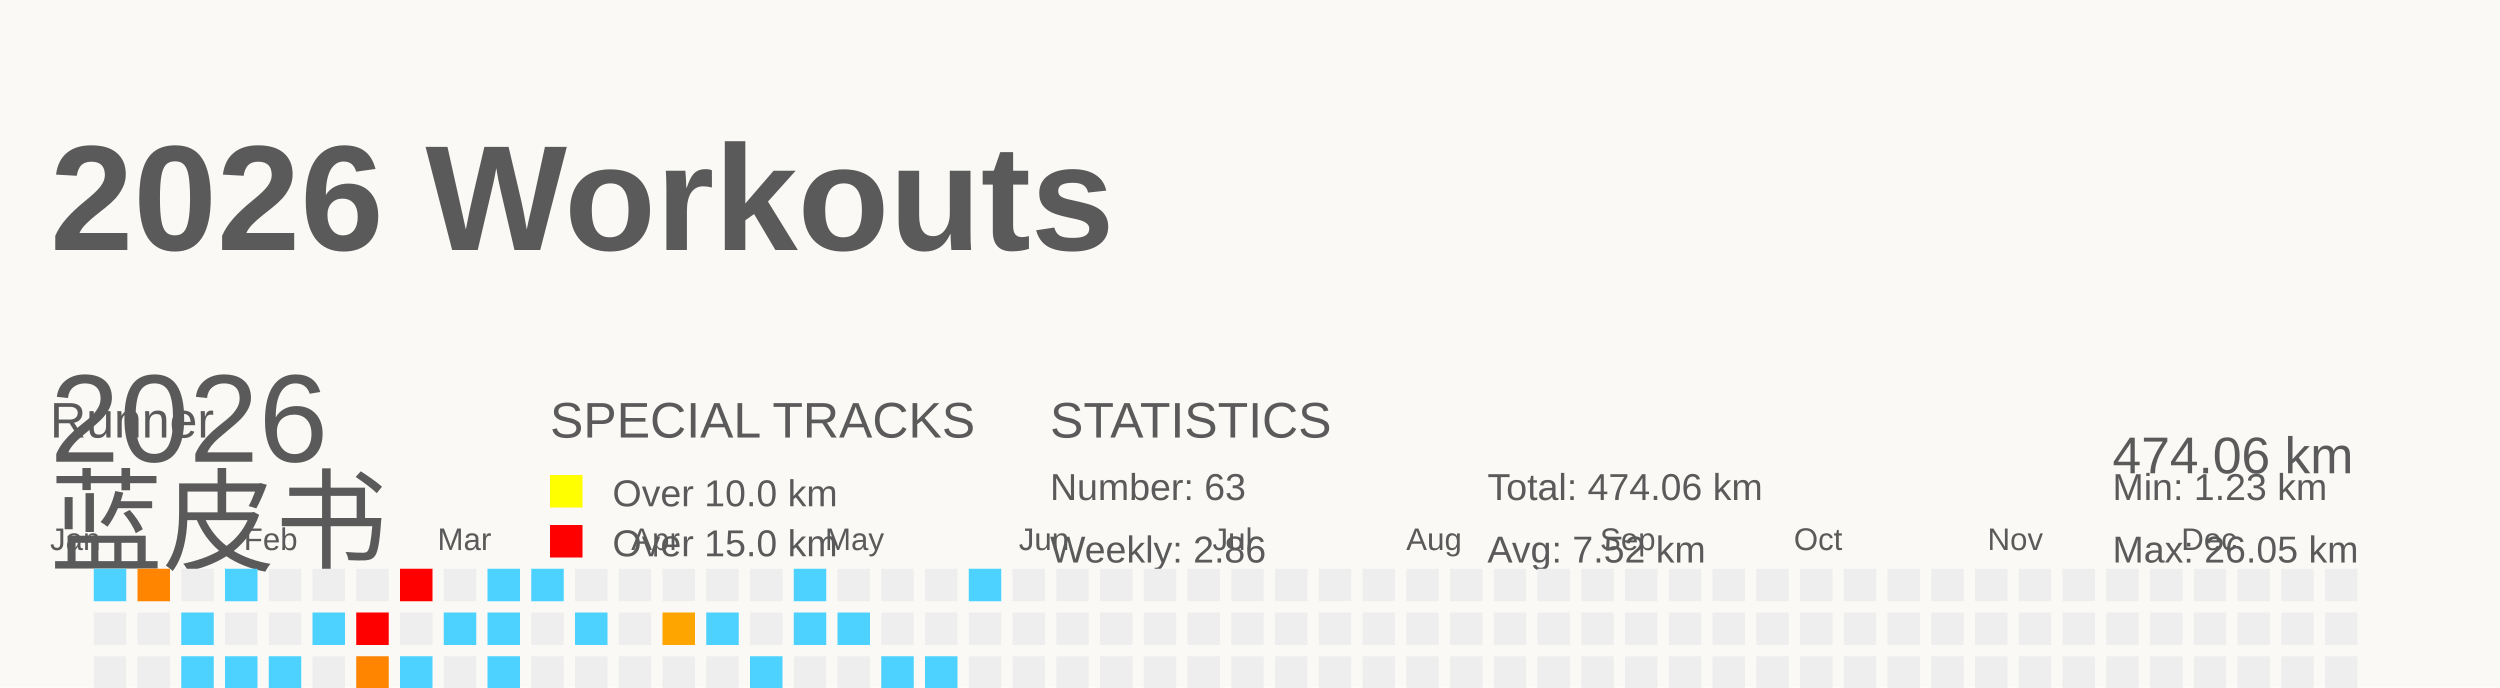
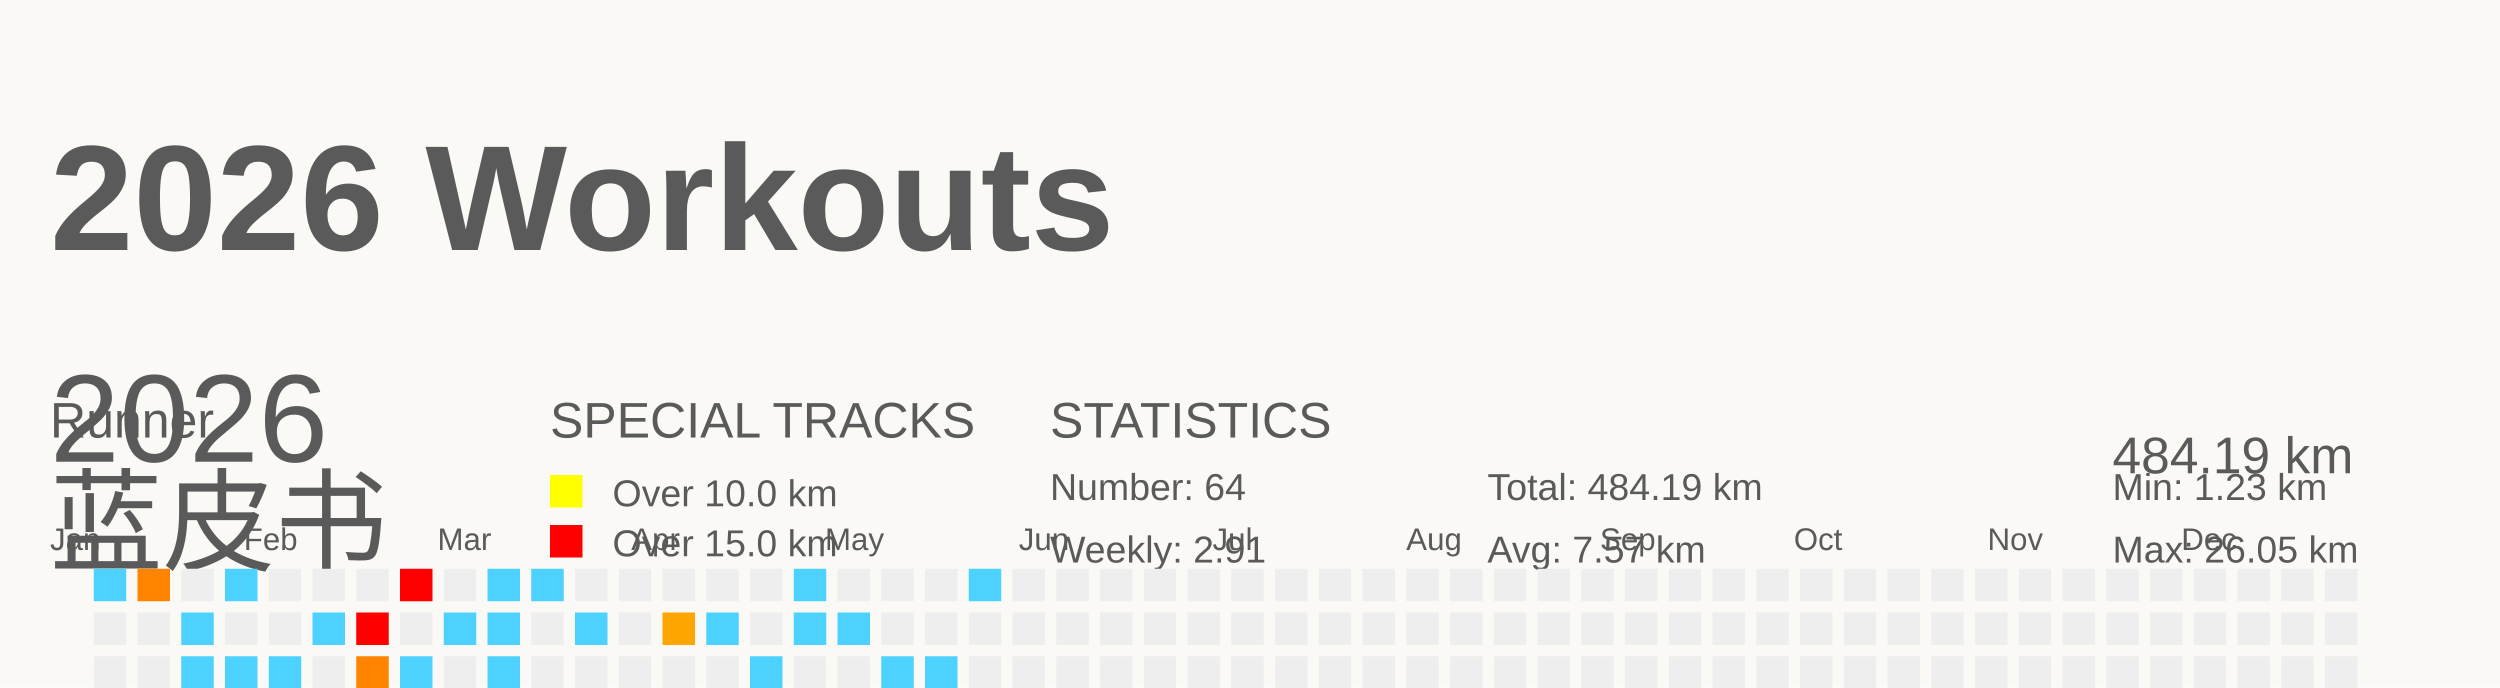
<svg xmlns="http://www.w3.org/2000/svg" baseProfile="full" height="55" version="1.1" viewBox="0 0 200 55" width="200">
  <defs />
  <rect fill="#FAF9F5" height="55" width="200" x="0" y="0" />
  <g id="tracks" />
  <text fill="#5A5A5A" style="font-size:12px; font-family:Arial; font-weight:bold;" x="4" y="20">2026 Workouts</text>
  <text fill="#5A5A5A" style="font-size:4px; font-family:Arial" x="4" y="35">Runner</text>
  <text fill="#5A5A5A" style="font-size:9px; font-family:Arial" x="4" y="45">蓝皮书</text>
  <text fill="#5A5A5A" style="font-size:4px; font-family:Arial" x="44" y="35">SPECIAL TRACKS</text>
  <rect fill="yellow" height="2.6" width="2.6" x="44" y="38" />
  <text fill="#5A5A5A" style="font-size:3px; font-family:Arial" x="49" y="40.5">Over 10.0 km</text>
  <rect fill="red" height="2.6" width="2.6" x="44" y="42" />
  <text fill="#5A5A5A" style="font-size:3px; font-family:Arial" x="49" y="44.5">Over 15.0 km</text>
  <text fill="#5A5A5A" style="font-size:4px; font-family:Arial" x="84" y="35">STATISTICS</text>
-   <text fill="#5A5A5A" style="font-size:3px; font-family:Arial" x="84" y="40">Number: 63</text>
-   <text fill="#5A5A5A" style="font-size:3px; font-family:Arial" x="84" y="45">Weekly: 2.86</text>
-   <text fill="#5A5A5A" style="font-size:3px; font-family:Arial" x="119" y="40">Total: 474.06 km</text>
-   <text fill="#5A5A5A" style="font-size:3px; font-family:Arial" x="119" y="45">Avg: 7.52 km</text>
+   <text fill="#5A5A5A" style="font-size:3px; font-family:Arial" x="84" y="40">Number: 64</text>
+   <text fill="#5A5A5A" style="font-size:3px; font-family:Arial" x="84" y="45">Weekly: 2.91</text>
+   <text fill="#5A5A5A" style="font-size:3px; font-family:Arial" x="119" y="40">Total: 484.19 km</text>
+   <text fill="#5A5A5A" style="font-size:3px; font-family:Arial" x="119" y="45">Avg: 7.57 km</text>
  <text fill="#5A5A5A" style="font-size:3px; font-family:Arial" x="169" y="40">Min: 1.23 km</text>
  <text fill="#5A5A5A" style="font-size:3px; font-family:Arial" x="169" y="45">Max: 26.05 km</text>
  <text dominant-baseline="hanging" fill="#5A5A5A" style="font-size:10.0px; font-family:Arial;" x="4" y="30">2026</text>
-   <text dominant-baseline="hanging" fill="#5A5A5A" style="font-size:4.125px; font-family:Arial;" x="169" y="35">474.06 km</text>
+   <text dominant-baseline="hanging" fill="#5A5A5A" style="font-size:4.125px; font-family:Arial;" x="169" y="35">484.19 km</text>
  <text fill="#5A5A5A" style="font-size:2.5px; font-family:Arial" x="4.0" y="44">Jan</text>
  <text fill="#5A5A5A" style="font-size:2.5px; font-family:Arial" x="19.5" y="44">Feb</text>
  <text fill="#5A5A5A" style="font-size:2.5px; font-family:Arial" x="35.0" y="44">Mar</text>
  <text fill="#5A5A5A" style="font-size:2.5px; font-family:Arial" x="50.5" y="44">Apr</text>
  <text fill="#5A5A5A" style="font-size:2.5px; font-family:Arial" x="66.0" y="44">May</text>
  <text fill="#5A5A5A" style="font-size:2.5px; font-family:Arial" x="81.5" y="44">Jun</text>
  <text fill="#5A5A5A" style="font-size:2.5px; font-family:Arial" x="97.0" y="44">Jul</text>
  <text fill="#5A5A5A" style="font-size:2.5px; font-family:Arial" x="112.5" y="44">Aug</text>
  <text fill="#5A5A5A" style="font-size:2.5px; font-family:Arial" x="128.0" y="44">Sep</text>
  <text fill="#5A5A5A" style="font-size:2.5px; font-family:Arial" x="143.5" y="44">Oct</text>
  <text fill="#5A5A5A" style="font-size:2.5px; font-family:Arial" x="159.0" y="44">Nov</text>
  <text fill="#5A5A5A" style="font-size:2.5px; font-family:Arial" x="174.5" y="44">Dec</text>
  <rect fill="#4dd2ff" height="2.6" width="2.6" x="4.0" y="56.0" />
  <rect fill="#EEEEEE" height="2.6" width="2.6" x="4.0" y="59.5" />
  <rect fill="#ff7c00" height="2.6" width="2.6" x="4.0" y="63.0" />
  <rect fill="#EEEEEE" height="2.6" width="2.6" x="4.0" y="66.5" />
  <rect fill="#4dd2ff" height="2.6" width="2.6" x="7.5" y="45.5" />
  <rect fill="#EEEEEE" height="2.6" width="2.6" x="7.5" y="49.0" />
  <rect fill="#EEEEEE" height="2.6" width="2.6" x="7.5" y="52.5" />
  <rect fill="#EEEEEE" height="2.6" width="2.6" x="7.5" y="56.0" />
  <rect fill="#4dd2ff" height="2.6" width="2.6" x="7.5" y="59.5" />
  <rect fill="#EEEEEE" height="2.6" width="2.6" x="7.5" y="63.0" />
  <rect fill="#4dd2ff" height="2.6" width="2.6" x="7.5" y="66.5" />
  <rect fill="#ff8500" height="2.6" width="2.6" x="11.0" y="45.5" />
  <rect fill="#EEEEEE" height="2.6" width="2.6" x="11.0" y="49.0" />
  <rect fill="#EEEEEE" height="2.6" width="2.6" x="11.0" y="52.5" />
  <rect fill="#EEEEEE" height="2.6" width="2.6" x="11.0" y="56.0" />
  <rect fill="#EEEEEE" height="2.6" width="2.6" x="11.0" y="59.5" />
  <rect fill="#EEEEEE" height="2.6" width="2.6" x="11.0" y="63.0" />
  <rect fill="#EEEEEE" height="2.6" width="2.6" x="11.0" y="66.5" />
  <rect fill="#EEEEEE" height="2.6" width="2.6" x="14.5" y="45.5" />
  <rect fill="#4dd2ff" height="2.6" width="2.6" x="14.5" y="49.0" />
  <rect fill="#4dd2ff" height="2.6" width="2.6" x="14.5" y="52.5" />
  <rect fill="#EEEEEE" height="2.6" width="2.6" x="14.5" y="56.0" />
  <rect fill="#EEEEEE" height="2.6" width="2.6" x="14.5" y="59.5" />
  <rect fill="#EEEEEE" height="2.6" width="2.6" x="14.5" y="63.0" />
  <rect fill="#4dd2ff" height="2.6" width="2.6" x="14.5" y="66.5" />
  <rect fill="#4dd2ff" height="2.6" width="2.6" x="18.0" y="45.5" />
  <rect fill="#EEEEEE" height="2.6" width="2.6" x="18.0" y="49.0" />
  <rect fill="#4dd2ff" height="2.6" width="2.6" x="18.0" y="52.5" />
  <rect fill="#EEEEEE" height="2.6" width="2.6" x="18.0" y="56.0" />
  <rect fill="#EEEEEE" height="2.6" width="2.6" x="18.0" y="59.5" />
  <rect fill="#EEEEEE" height="2.6" width="2.6" x="18.0" y="63.0" />
  <rect fill="#EEEEEE" height="2.6" width="2.6" x="18.0" y="66.5" />
  <rect fill="#EEEEEE" height="2.6" width="2.6" x="21.5" y="45.5" />
  <rect fill="#EEEEEE" height="2.6" width="2.6" x="21.5" y="49.0" />
  <rect fill="#4dd2ff" height="2.6" width="2.6" x="21.5" y="52.5" />
  <rect fill="#EEEEEE" height="2.6" width="2.6" x="21.5" y="56.0" />
  <rect fill="#4dd2ff" height="2.6" width="2.6" x="21.5" y="59.5" />
  <rect fill="#ffa200" height="2.6" width="2.6" x="21.5" y="63.0" />
  <rect fill="#EEEEEE" height="2.6" width="2.6" x="21.5" y="66.5" />
  <rect fill="#EEEEEE" height="2.6" width="2.6" x="25.0" y="45.5" />
  <rect fill="#4dd2ff" height="2.6" width="2.6" x="25.0" y="49.0" />
  <rect fill="#EEEEEE" height="2.6" width="2.6" x="25.0" y="52.5" />
  <rect fill="#4dd2ff" height="2.6" width="2.6" x="25.0" y="56.0" />
  <rect fill="#EEEEEE" height="2.6" width="2.6" x="25.0" y="59.5" />
  <rect fill="#EEEEEE" height="2.6" width="2.6" x="25.0" y="63.0" />
  <rect fill="#4dd2ff" height="2.6" width="2.6" x="25.0" y="66.5" />
  <rect fill="#EEEEEE" height="2.6" width="2.6" x="28.5" y="45.5" />
  <rect fill="red" height="2.6" width="2.6" x="28.5" y="49.0" />
  <rect fill="#ff8500" height="2.6" width="2.6" x="28.5" y="52.5" />
  <rect fill="#EEEEEE" height="2.6" width="2.6" x="28.5" y="56.0" />
  <rect fill="#4dd2ff" height="2.6" width="2.6" x="28.5" y="59.5" />
  <rect fill="#4dd2ff" height="2.6" width="2.6" x="28.5" y="63.0" />
  <rect fill="#EEEEEE" height="2.6" width="2.6" x="28.5" y="66.5" />
  <rect fill="red" height="2.6" width="2.6" x="32.0" y="45.5" />
  <rect fill="#EEEEEE" height="2.6" width="2.6" x="32.0" y="49.0" />
  <rect fill="#4dd2ff" height="2.6" width="2.6" x="32.0" y="52.5" />
  <rect fill="#4dd2ff" height="2.6" width="2.6" x="32.0" y="56.0" />
  <rect fill="#EEEEEE" height="2.6" width="2.6" x="32.0" y="59.5" />
  <rect fill="#EEEEEE" height="2.6" width="2.6" x="32.0" y="63.0" />
  <rect fill="#EEEEEE" height="2.6" width="2.6" x="32.0" y="66.5" />
  <rect fill="#EEEEEE" height="2.6" width="2.6" x="35.5" y="45.5" />
  <rect fill="#4dd2ff" height="2.6" width="2.6" x="35.5" y="49.0" />
  <rect fill="#EEEEEE" height="2.6" width="2.6" x="35.5" y="52.5" />
  <rect fill="#4dd2ff" height="2.6" width="2.6" x="35.5" y="56.0" />
  <rect fill="#4dd2ff" height="2.6" width="2.6" x="35.5" y="59.5" />
  <rect fill="#4dd2ff" height="2.6" width="2.6" x="35.5" y="63.0" />
  <rect fill="#EEEEEE" height="2.6" width="2.6" x="35.5" y="66.5" />
  <rect fill="#4dd2ff" height="2.6" width="2.6" x="39.0" y="45.5" />
  <rect fill="#4dd2ff" height="2.6" width="2.6" x="39.0" y="49.0" />
  <rect fill="#4dd2ff" height="2.6" width="2.6" x="39.0" y="52.5" />
  <rect fill="#EEEEEE" height="2.6" width="2.6" x="39.0" y="56.0" />
  <rect fill="#4dd2ff" height="2.6" width="2.6" x="39.0" y="59.5" />
  <rect fill="#EEEEEE" height="2.6" width="2.6" x="39.0" y="63.0" />
  <rect fill="#EEEEEE" height="2.6" width="2.6" x="39.0" y="66.5" />
  <rect fill="#4dd2ff" height="2.6" width="2.6" x="42.5" y="45.5" />
  <rect fill="#EEEEEE" height="2.6" width="2.6" x="42.5" y="49.0" />
  <rect fill="#EEEEEE" height="2.6" width="2.6" x="42.5" y="52.5" />
  <rect fill="#4dd2ff" height="2.6" width="2.6" x="42.5" y="56.0" />
  <rect fill="#4dd2ff" height="2.6" width="2.6" x="42.5" y="59.5" />
  <rect fill="red" height="2.6" width="2.6" x="42.5" y="63.0" />
  <rect fill="#EEEEEE" height="2.6" width="2.6" x="42.5" y="66.5" />
  <rect fill="#EEEEEE" height="2.6" width="2.6" x="46.0" y="45.5" />
  <rect fill="#4dd2ff" height="2.6" width="2.6" x="46.0" y="49.0" />
  <rect fill="#EEEEEE" height="2.6" width="2.6" x="46.0" y="52.5" />
  <rect fill="#4dd2ff" height="2.6" width="2.6" x="46.0" y="56.0" />
  <rect fill="#EEEEEE" height="2.6" width="2.6" x="46.0" y="59.5" />
  <rect fill="#ffa400" height="2.6" width="2.6" x="46.0" y="63.0" />
  <rect fill="#EEEEEE" height="2.6" width="2.6" x="46.0" y="66.5" />
  <rect fill="#EEEEEE" height="2.6" width="2.6" x="49.5" y="45.5" />
  <rect fill="#EEEEEE" height="2.6" width="2.6" x="49.5" y="49.0" />
  <rect fill="#EEEEEE" height="2.6" width="2.6" x="49.5" y="52.5" />
  <rect fill="#4dd2ff" height="2.6" width="2.6" x="49.5" y="56.0" />
  <rect fill="#EEEEEE" height="2.6" width="2.6" x="49.5" y="59.5" />
  <rect fill="#EEEEEE" height="2.6" width="2.6" x="49.5" y="63.0" />
  <rect fill="#EEEEEE" height="2.6" width="2.6" x="49.5" y="66.5" />
  <rect fill="#EEEEEE" height="2.6" width="2.6" x="53.0" y="45.5" />
  <rect fill="#ffa500" height="2.6" width="2.6" x="53.0" y="49.0" />
  <rect fill="#EEEEEE" height="2.6" width="2.6" x="53.0" y="52.5" />
  <rect fill="#EEEEEE" height="2.6" width="2.6" x="53.0" y="56.0" />
  <rect fill="#EEEEEE" height="2.6" width="2.6" x="53.0" y="59.5" />
  <rect fill="#EEEEEE" height="2.6" width="2.6" x="53.0" y="63.0" />
  <rect fill="red" height="2.6" width="2.6" x="53.0" y="66.5" />
  <rect fill="#EEEEEE" height="2.6" width="2.6" x="56.5" y="45.5" />
  <rect fill="#4dd2ff" height="2.6" width="2.6" x="56.5" y="49.0" />
  <rect fill="#EEEEEE" height="2.6" width="2.6" x="56.5" y="52.5" />
  <rect fill="#EEEEEE" height="2.6" width="2.6" x="56.5" y="56.0" />
  <rect fill="#4dd2ff" height="2.6" width="2.6" x="56.5" y="59.5" />
  <rect fill="#EEEEEE" height="2.6" width="2.6" x="56.5" y="63.0" />
  <rect fill="red" height="2.6" width="2.6" x="56.5" y="66.5" />
  <rect fill="#EEEEEE" height="2.6" width="2.6" x="60.0" y="45.5" />
  <rect fill="#EEEEEE" height="2.6" width="2.6" x="60.0" y="49.0" />
  <rect fill="#4dd2ff" height="2.6" width="2.6" x="60.0" y="52.5" />
  <rect fill="#4dd2ff" height="2.6" width="2.6" x="60.0" y="56.0" />
  <rect fill="#EEEEEE" height="2.6" width="2.6" x="60.0" y="59.5" />
  <rect fill="#EEEEEE" height="2.6" width="2.6" x="60.0" y="63.0" />
  <rect fill="#EEEEEE" height="2.6" width="2.6" x="60.0" y="66.5" />
  <rect fill="#4dd2ff" height="2.6" width="2.6" x="63.5" y="45.5" />
  <rect fill="#4dd2ff" height="2.6" width="2.6" x="63.5" y="49.0" />
  <rect fill="#EEEEEE" height="2.6" width="2.6" x="63.5" y="52.5" />
  <rect fill="#EEEEEE" height="2.6" width="2.6" x="63.5" y="56.0" />
  <rect fill="#4dd2ff" height="2.6" width="2.6" x="63.5" y="59.5" />
  <rect fill="#EEEEEE" height="2.6" width="2.6" x="63.5" y="63.0" />
  <rect fill="#EEEEEE" height="2.6" width="2.6" x="63.5" y="66.5" />
  <rect fill="#EEEEEE" height="2.6" width="2.6" x="67.0" y="45.5" />
  <rect fill="#4dd2ff" height="2.6" width="2.6" x="67.0" y="49.0" />
  <rect fill="#EEEEEE" height="2.6" width="2.6" x="67.0" y="52.5" />
  <rect fill="#4dd2ff" height="2.6" width="2.6" x="67.0" y="56.0" />
  <rect fill="#4dd2ff" height="2.6" width="2.6" x="67.0" y="59.5" />
  <rect fill="#EEEEEE" height="2.6" width="2.6" x="67.0" y="63.0" />
  <rect fill="#EEEEEE" height="2.6" width="2.6" x="67.0" y="66.5" />
  <rect fill="#EEEEEE" height="2.6" width="2.6" x="70.5" y="45.5" />
  <rect fill="#EEEEEE" height="2.6" width="2.6" x="70.5" y="49.0" />
  <rect fill="#4dd2ff" height="2.6" width="2.6" x="70.5" y="52.5" />
  <rect fill="#4dd2ff" height="2.6" width="2.6" x="70.5" y="56.0" />
  <rect fill="#4dd2ff" height="2.6" width="2.6" x="70.5" y="59.5" />
  <rect fill="#EEEEEE" height="2.6" width="2.6" x="70.5" y="63.0" />
  <rect fill="#EEEEEE" height="2.6" width="2.6" x="70.5" y="66.5" />
  <rect fill="#EEEEEE" height="2.6" width="2.6" x="74.0" y="45.5" />
  <rect fill="#EEEEEE" height="2.6" width="2.6" x="74.0" y="49.0" />
  <rect fill="#4dd2ff" height="2.6" width="2.6" x="74.0" y="52.5" />
  <rect fill="#4dd2ff" height="2.6" width="2.6" x="74.0" y="56.0" />
  <rect fill="#4dd2ff" height="2.6" width="2.6" x="74.0" y="59.5" />
  <rect fill="#4dd2ff" height="2.6" width="2.6" x="74.0" y="63.0" />
  <rect fill="#EEEEEE" height="2.6" width="2.6" x="74.0" y="66.5" />
  <rect fill="#4dd2ff" height="2.6" width="2.6" x="77.5" y="45.5" />
  <rect fill="#EEEEEE" height="2.6" width="2.6" x="77.5" y="49.0" />
  <rect fill="#EEEEEE" height="2.6" width="2.6" x="77.5" y="52.5" />
  <rect fill="#EEEEEE" height="2.6" width="2.6" x="77.5" y="56.0" />
  <rect fill="#EEEEEE" height="2.6" width="2.6" x="77.5" y="59.5" />
  <rect fill="#ff8c00" height="2.6" width="2.6" x="77.5" y="63.0" />
-   <rect fill="#EEEEEE" height="2.6" width="2.6" x="77.5" y="66.5" />
+   <rect fill="#ffa400" height="2.6" width="2.6" x="77.5" y="66.5" />
  <rect fill="#EEEEEE" height="2.6" width="2.6" x="81.0" y="45.5" />
  <rect fill="#EEEEEE" height="2.6" width="2.6" x="81.0" y="49.0" />
  <rect fill="#EEEEEE" height="2.6" width="2.6" x="81.0" y="52.5" />
  <rect fill="#EEEEEE" height="2.6" width="2.6" x="81.0" y="56.0" />
  <rect fill="#EEEEEE" height="2.6" width="2.6" x="81.0" y="59.5" />
  <rect fill="#EEEEEE" height="2.6" width="2.6" x="81.0" y="63.0" />
  <rect fill="#EEEEEE" height="2.6" width="2.6" x="81.0" y="66.5" />
  <rect fill="#EEEEEE" height="2.6" width="2.6" x="84.5" y="45.5" />
  <rect fill="#EEEEEE" height="2.6" width="2.6" x="84.5" y="49.0" />
  <rect fill="#EEEEEE" height="2.6" width="2.6" x="84.5" y="52.5" />
  <rect fill="#EEEEEE" height="2.6" width="2.6" x="84.5" y="56.0" />
  <rect fill="#EEEEEE" height="2.6" width="2.6" x="84.5" y="59.5" />
  <rect fill="#EEEEEE" height="2.6" width="2.6" x="84.5" y="63.0" />
  <rect fill="#EEEEEE" height="2.6" width="2.6" x="84.5" y="66.5" />
  <rect fill="#EEEEEE" height="2.6" width="2.6" x="88.0" y="45.5" />
  <rect fill="#EEEEEE" height="2.6" width="2.6" x="88.0" y="49.0" />
  <rect fill="#EEEEEE" height="2.6" width="2.6" x="88.0" y="52.5" />
  <rect fill="#EEEEEE" height="2.6" width="2.6" x="88.0" y="56.0" />
  <rect fill="#EEEEEE" height="2.6" width="2.6" x="88.0" y="59.5" />
  <rect fill="#EEEEEE" height="2.6" width="2.6" x="88.0" y="63.0" />
  <rect fill="#EEEEEE" height="2.6" width="2.6" x="88.0" y="66.5" />
  <rect fill="#EEEEEE" height="2.6" width="2.6" x="91.5" y="45.5" />
  <rect fill="#EEEEEE" height="2.6" width="2.6" x="91.5" y="49.0" />
  <rect fill="#EEEEEE" height="2.6" width="2.6" x="91.5" y="52.5" />
  <rect fill="#EEEEEE" height="2.6" width="2.6" x="91.5" y="56.0" />
  <rect fill="#EEEEEE" height="2.6" width="2.6" x="91.5" y="59.5" />
  <rect fill="#EEEEEE" height="2.6" width="2.6" x="91.5" y="63.0" />
  <rect fill="#EEEEEE" height="2.6" width="2.6" x="91.5" y="66.5" />
  <rect fill="#EEEEEE" height="2.6" width="2.6" x="95.0" y="45.5" />
  <rect fill="#EEEEEE" height="2.6" width="2.6" x="95.0" y="49.0" />
  <rect fill="#EEEEEE" height="2.6" width="2.6" x="95.0" y="52.5" />
  <rect fill="#EEEEEE" height="2.6" width="2.6" x="95.0" y="56.0" />
  <rect fill="#EEEEEE" height="2.6" width="2.6" x="95.0" y="59.5" />
  <rect fill="#EEEEEE" height="2.6" width="2.6" x="95.0" y="63.0" />
  <rect fill="#EEEEEE" height="2.6" width="2.6" x="95.0" y="66.5" />
  <rect fill="#EEEEEE" height="2.6" width="2.6" x="98.5" y="45.5" />
  <rect fill="#EEEEEE" height="2.6" width="2.6" x="98.5" y="49.0" />
  <rect fill="#EEEEEE" height="2.6" width="2.6" x="98.5" y="52.5" />
  <rect fill="#EEEEEE" height="2.6" width="2.6" x="98.5" y="56.0" />
  <rect fill="#EEEEEE" height="2.6" width="2.6" x="98.5" y="59.5" />
  <rect fill="#EEEEEE" height="2.6" width="2.6" x="98.5" y="63.0" />
  <rect fill="#EEEEEE" height="2.6" width="2.6" x="98.5" y="66.5" />
  <rect fill="#EEEEEE" height="2.6" width="2.6" x="102.0" y="45.5" />
  <rect fill="#EEEEEE" height="2.6" width="2.6" x="102.0" y="49.0" />
  <rect fill="#EEEEEE" height="2.6" width="2.6" x="102.0" y="52.5" />
  <rect fill="#EEEEEE" height="2.6" width="2.6" x="102.0" y="56.0" />
  <rect fill="#EEEEEE" height="2.6" width="2.6" x="102.0" y="59.5" />
  <rect fill="#EEEEEE" height="2.6" width="2.6" x="102.0" y="63.0" />
  <rect fill="#EEEEEE" height="2.6" width="2.6" x="102.0" y="66.5" />
  <rect fill="#EEEEEE" height="2.6" width="2.6" x="105.5" y="45.5" />
  <rect fill="#EEEEEE" height="2.6" width="2.6" x="105.5" y="49.0" />
  <rect fill="#EEEEEE" height="2.6" width="2.6" x="105.5" y="52.5" />
  <rect fill="#EEEEEE" height="2.6" width="2.6" x="105.5" y="56.0" />
  <rect fill="#EEEEEE" height="2.6" width="2.6" x="105.5" y="59.5" />
  <rect fill="#EEEEEE" height="2.6" width="2.6" x="105.5" y="63.0" />
  <rect fill="#EEEEEE" height="2.6" width="2.6" x="105.5" y="66.5" />
  <rect fill="#EEEEEE" height="2.6" width="2.6" x="109.0" y="45.5" />
  <rect fill="#EEEEEE" height="2.6" width="2.6" x="109.0" y="49.0" />
  <rect fill="#EEEEEE" height="2.6" width="2.6" x="109.0" y="52.5" />
  <rect fill="#EEEEEE" height="2.6" width="2.6" x="109.0" y="56.0" />
  <rect fill="#EEEEEE" height="2.6" width="2.6" x="109.0" y="59.5" />
  <rect fill="#EEEEEE" height="2.6" width="2.6" x="109.0" y="63.0" />
  <rect fill="#EEEEEE" height="2.6" width="2.6" x="109.0" y="66.5" />
  <rect fill="#EEEEEE" height="2.6" width="2.6" x="112.5" y="45.5" />
  <rect fill="#EEEEEE" height="2.6" width="2.6" x="112.5" y="49.0" />
  <rect fill="#EEEEEE" height="2.6" width="2.6" x="112.5" y="52.5" />
  <rect fill="#EEEEEE" height="2.6" width="2.6" x="112.5" y="56.0" />
  <rect fill="#EEEEEE" height="2.6" width="2.6" x="112.5" y="59.5" />
  <rect fill="#EEEEEE" height="2.6" width="2.6" x="112.5" y="63.0" />
  <rect fill="#EEEEEE" height="2.6" width="2.6" x="112.5" y="66.5" />
  <rect fill="#EEEEEE" height="2.6" width="2.6" x="116.0" y="45.5" />
  <rect fill="#EEEEEE" height="2.6" width="2.6" x="116.0" y="49.0" />
  <rect fill="#EEEEEE" height="2.6" width="2.6" x="116.0" y="52.5" />
  <rect fill="#EEEEEE" height="2.6" width="2.6" x="116.0" y="56.0" />
  <rect fill="#EEEEEE" height="2.6" width="2.6" x="116.0" y="59.5" />
  <rect fill="#EEEEEE" height="2.6" width="2.6" x="116.0" y="63.0" />
  <rect fill="#EEEEEE" height="2.6" width="2.6" x="116.0" y="66.5" />
  <rect fill="#EEEEEE" height="2.6" width="2.6" x="119.5" y="45.5" />
  <rect fill="#EEEEEE" height="2.6" width="2.6" x="119.5" y="49.0" />
  <rect fill="#EEEEEE" height="2.6" width="2.6" x="119.5" y="52.5" />
  <rect fill="#EEEEEE" height="2.6" width="2.6" x="119.5" y="56.0" />
  <rect fill="#EEEEEE" height="2.6" width="2.6" x="119.5" y="59.5" />
  <rect fill="#EEEEEE" height="2.6" width="2.6" x="119.5" y="63.0" />
  <rect fill="#EEEEEE" height="2.6" width="2.6" x="119.5" y="66.5" />
  <rect fill="#EEEEEE" height="2.6" width="2.6" x="123.0" y="45.5" />
  <rect fill="#EEEEEE" height="2.6" width="2.6" x="123.0" y="49.0" />
  <rect fill="#EEEEEE" height="2.6" width="2.6" x="123.0" y="52.5" />
  <rect fill="#EEEEEE" height="2.6" width="2.6" x="123.0" y="56.0" />
  <rect fill="#EEEEEE" height="2.6" width="2.6" x="123.0" y="59.5" />
  <rect fill="#EEEEEE" height="2.6" width="2.6" x="123.0" y="63.0" />
  <rect fill="#EEEEEE" height="2.6" width="2.6" x="123.0" y="66.5" />
  <rect fill="#EEEEEE" height="2.6" width="2.6" x="126.5" y="45.5" />
  <rect fill="#EEEEEE" height="2.6" width="2.6" x="126.5" y="49.0" />
  <rect fill="#EEEEEE" height="2.6" width="2.6" x="126.5" y="52.5" />
  <rect fill="#EEEEEE" height="2.6" width="2.6" x="126.5" y="56.0" />
  <rect fill="#EEEEEE" height="2.6" width="2.6" x="126.5" y="59.5" />
  <rect fill="#EEEEEE" height="2.6" width="2.6" x="126.5" y="63.0" />
  <rect fill="#EEEEEE" height="2.6" width="2.6" x="126.5" y="66.5" />
  <rect fill="#EEEEEE" height="2.6" width="2.6" x="130.0" y="45.5" />
  <rect fill="#EEEEEE" height="2.6" width="2.6" x="130.0" y="49.0" />
  <rect fill="#EEEEEE" height="2.6" width="2.6" x="130.0" y="52.5" />
  <rect fill="#EEEEEE" height="2.6" width="2.6" x="130.0" y="56.0" />
  <rect fill="#EEEEEE" height="2.6" width="2.6" x="130.0" y="59.5" />
  <rect fill="#EEEEEE" height="2.6" width="2.6" x="130.0" y="63.0" />
  <rect fill="#EEEEEE" height="2.6" width="2.6" x="130.0" y="66.5" />
  <rect fill="#EEEEEE" height="2.6" width="2.6" x="133.5" y="45.5" />
  <rect fill="#EEEEEE" height="2.6" width="2.6" x="133.5" y="49.0" />
  <rect fill="#EEEEEE" height="2.6" width="2.6" x="133.5" y="52.5" />
  <rect fill="#EEEEEE" height="2.6" width="2.6" x="133.5" y="56.0" />
  <rect fill="#EEEEEE" height="2.6" width="2.6" x="133.5" y="59.5" />
  <rect fill="#EEEEEE" height="2.6" width="2.6" x="133.5" y="63.0" />
  <rect fill="#EEEEEE" height="2.6" width="2.6" x="133.5" y="66.5" />
  <rect fill="#EEEEEE" height="2.6" width="2.6" x="137.0" y="45.5" />
  <rect fill="#EEEEEE" height="2.6" width="2.6" x="137.0" y="49.0" />
  <rect fill="#EEEEEE" height="2.6" width="2.6" x="137.0" y="52.5" />
  <rect fill="#EEEEEE" height="2.6" width="2.6" x="137.0" y="56.0" />
  <rect fill="#EEEEEE" height="2.6" width="2.6" x="137.0" y="59.5" />
  <rect fill="#EEEEEE" height="2.6" width="2.6" x="137.0" y="63.0" />
  <rect fill="#EEEEEE" height="2.6" width="2.6" x="137.0" y="66.5" />
  <rect fill="#EEEEEE" height="2.6" width="2.6" x="140.5" y="45.5" />
  <rect fill="#EEEEEE" height="2.6" width="2.6" x="140.5" y="49.0" />
  <rect fill="#EEEEEE" height="2.6" width="2.6" x="140.5" y="52.5" />
  <rect fill="#EEEEEE" height="2.6" width="2.6" x="140.5" y="56.0" />
  <rect fill="#EEEEEE" height="2.6" width="2.6" x="140.5" y="59.5" />
  <rect fill="#EEEEEE" height="2.6" width="2.6" x="140.5" y="63.0" />
  <rect fill="#EEEEEE" height="2.6" width="2.6" x="140.5" y="66.5" />
  <rect fill="#EEEEEE" height="2.6" width="2.6" x="144.0" y="45.5" />
  <rect fill="#EEEEEE" height="2.6" width="2.6" x="144.0" y="49.0" />
  <rect fill="#EEEEEE" height="2.6" width="2.6" x="144.0" y="52.5" />
  <rect fill="#EEEEEE" height="2.6" width="2.6" x="144.0" y="56.0" />
  <rect fill="#EEEEEE" height="2.6" width="2.6" x="144.0" y="59.5" />
  <rect fill="#EEEEEE" height="2.6" width="2.6" x="144.0" y="63.0" />
  <rect fill="#EEEEEE" height="2.6" width="2.6" x="144.0" y="66.5" />
  <rect fill="#EEEEEE" height="2.6" width="2.6" x="147.5" y="45.5" />
  <rect fill="#EEEEEE" height="2.6" width="2.6" x="147.5" y="49.0" />
  <rect fill="#EEEEEE" height="2.6" width="2.6" x="147.5" y="52.5" />
  <rect fill="#EEEEEE" height="2.6" width="2.6" x="147.5" y="56.0" />
  <rect fill="#EEEEEE" height="2.6" width="2.6" x="147.5" y="59.5" />
  <rect fill="#EEEEEE" height="2.6" width="2.6" x="147.5" y="63.0" />
  <rect fill="#EEEEEE" height="2.6" width="2.6" x="147.5" y="66.5" />
  <rect fill="#EEEEEE" height="2.6" width="2.6" x="151.0" y="45.5" />
  <rect fill="#EEEEEE" height="2.6" width="2.6" x="151.0" y="49.0" />
  <rect fill="#EEEEEE" height="2.6" width="2.6" x="151.0" y="52.5" />
  <rect fill="#EEEEEE" height="2.6" width="2.6" x="151.0" y="56.0" />
  <rect fill="#EEEEEE" height="2.6" width="2.6" x="151.0" y="59.5" />
  <rect fill="#EEEEEE" height="2.6" width="2.6" x="151.0" y="63.0" />
  <rect fill="#EEEEEE" height="2.6" width="2.6" x="151.0" y="66.5" />
  <rect fill="#EEEEEE" height="2.6" width="2.6" x="154.5" y="45.5" />
  <rect fill="#EEEEEE" height="2.6" width="2.6" x="154.5" y="49.0" />
  <rect fill="#EEEEEE" height="2.6" width="2.6" x="154.5" y="52.5" />
  <rect fill="#EEEEEE" height="2.6" width="2.6" x="154.5" y="56.0" />
  <rect fill="#EEEEEE" height="2.6" width="2.6" x="154.5" y="59.5" />
  <rect fill="#EEEEEE" height="2.6" width="2.6" x="154.5" y="63.0" />
  <rect fill="#EEEEEE" height="2.6" width="2.6" x="154.5" y="66.5" />
  <rect fill="#EEEEEE" height="2.6" width="2.6" x="158.0" y="45.5" />
  <rect fill="#EEEEEE" height="2.6" width="2.6" x="158.0" y="49.0" />
  <rect fill="#EEEEEE" height="2.6" width="2.6" x="158.0" y="52.5" />
  <rect fill="#EEEEEE" height="2.6" width="2.6" x="158.0" y="56.0" />
  <rect fill="#EEEEEE" height="2.6" width="2.6" x="158.0" y="59.5" />
  <rect fill="#EEEEEE" height="2.6" width="2.6" x="158.0" y="63.0" />
  <rect fill="#EEEEEE" height="2.6" width="2.6" x="158.0" y="66.5" />
  <rect fill="#EEEEEE" height="2.6" width="2.6" x="161.5" y="45.5" />
  <rect fill="#EEEEEE" height="2.6" width="2.6" x="161.5" y="49.0" />
  <rect fill="#EEEEEE" height="2.6" width="2.6" x="161.5" y="52.5" />
  <rect fill="#EEEEEE" height="2.6" width="2.6" x="161.5" y="56.0" />
  <rect fill="#EEEEEE" height="2.6" width="2.6" x="161.5" y="59.5" />
  <rect fill="#EEEEEE" height="2.6" width="2.6" x="161.5" y="63.0" />
  <rect fill="#EEEEEE" height="2.6" width="2.6" x="161.5" y="66.5" />
  <rect fill="#EEEEEE" height="2.6" width="2.6" x="165.0" y="45.5" />
  <rect fill="#EEEEEE" height="2.6" width="2.6" x="165.0" y="49.0" />
  <rect fill="#EEEEEE" height="2.6" width="2.6" x="165.0" y="52.5" />
  <rect fill="#EEEEEE" height="2.6" width="2.6" x="165.0" y="56.0" />
  <rect fill="#EEEEEE" height="2.6" width="2.6" x="165.0" y="59.5" />
  <rect fill="#EEEEEE" height="2.6" width="2.6" x="165.0" y="63.0" />
  <rect fill="#EEEEEE" height="2.6" width="2.6" x="165.0" y="66.5" />
  <rect fill="#EEEEEE" height="2.6" width="2.6" x="168.5" y="45.5" />
  <rect fill="#EEEEEE" height="2.6" width="2.6" x="168.5" y="49.0" />
  <rect fill="#EEEEEE" height="2.6" width="2.6" x="168.5" y="52.5" />
  <rect fill="#EEEEEE" height="2.6" width="2.6" x="168.5" y="56.0" />
  <rect fill="#EEEEEE" height="2.6" width="2.6" x="168.5" y="59.5" />
  <rect fill="#EEEEEE" height="2.6" width="2.6" x="168.5" y="63.0" />
  <rect fill="#EEEEEE" height="2.6" width="2.6" x="168.5" y="66.5" />
  <rect fill="#EEEEEE" height="2.6" width="2.6" x="172.0" y="45.5" />
  <rect fill="#EEEEEE" height="2.6" width="2.6" x="172.0" y="49.0" />
  <rect fill="#EEEEEE" height="2.6" width="2.6" x="172.0" y="52.5" />
  <rect fill="#EEEEEE" height="2.6" width="2.6" x="172.0" y="56.0" />
  <rect fill="#EEEEEE" height="2.6" width="2.6" x="172.0" y="59.5" />
  <rect fill="#EEEEEE" height="2.6" width="2.6" x="172.0" y="63.0" />
  <rect fill="#EEEEEE" height="2.6" width="2.6" x="172.0" y="66.5" />
  <rect fill="#EEEEEE" height="2.6" width="2.6" x="175.5" y="45.5" />
  <rect fill="#EEEEEE" height="2.6" width="2.6" x="175.5" y="49.0" />
  <rect fill="#EEEEEE" height="2.6" width="2.6" x="175.5" y="52.5" />
  <rect fill="#EEEEEE" height="2.6" width="2.6" x="175.5" y="56.0" />
  <rect fill="#EEEEEE" height="2.6" width="2.6" x="175.5" y="59.5" />
  <rect fill="#EEEEEE" height="2.6" width="2.6" x="175.5" y="63.0" />
  <rect fill="#EEEEEE" height="2.6" width="2.6" x="175.5" y="66.5" />
  <rect fill="#EEEEEE" height="2.6" width="2.6" x="179.0" y="45.5" />
  <rect fill="#EEEEEE" height="2.6" width="2.6" x="179.0" y="49.0" />
  <rect fill="#EEEEEE" height="2.6" width="2.6" x="179.0" y="52.5" />
  <rect fill="#EEEEEE" height="2.6" width="2.6" x="179.0" y="56.0" />
  <rect fill="#EEEEEE" height="2.6" width="2.6" x="179.0" y="59.5" />
  <rect fill="#EEEEEE" height="2.6" width="2.6" x="179.0" y="63.0" />
  <rect fill="#EEEEEE" height="2.6" width="2.6" x="179.0" y="66.5" />
  <rect fill="#EEEEEE" height="2.6" width="2.6" x="182.5" y="45.5" />
  <rect fill="#EEEEEE" height="2.6" width="2.6" x="182.5" y="49.0" />
  <rect fill="#EEEEEE" height="2.6" width="2.6" x="182.5" y="52.5" />
  <rect fill="#EEEEEE" height="2.6" width="2.6" x="182.5" y="56.0" />
  <rect fill="#EEEEEE" height="2.6" width="2.6" x="182.5" y="59.5" />
  <rect fill="#EEEEEE" height="2.6" width="2.6" x="182.5" y="63.0" />
  <rect fill="#EEEEEE" height="2.6" width="2.6" x="182.5" y="66.5" />
  <rect fill="#EEEEEE" height="2.6" width="2.6" x="186.0" y="45.5" />
  <rect fill="#EEEEEE" height="2.6" width="2.6" x="186.0" y="49.0" />
  <rect fill="#EEEEEE" height="2.6" width="2.6" x="186.0" y="52.5" />
  <rect fill="#EEEEEE" height="2.6" width="2.6" x="186.0" y="56.0" />
</svg>
